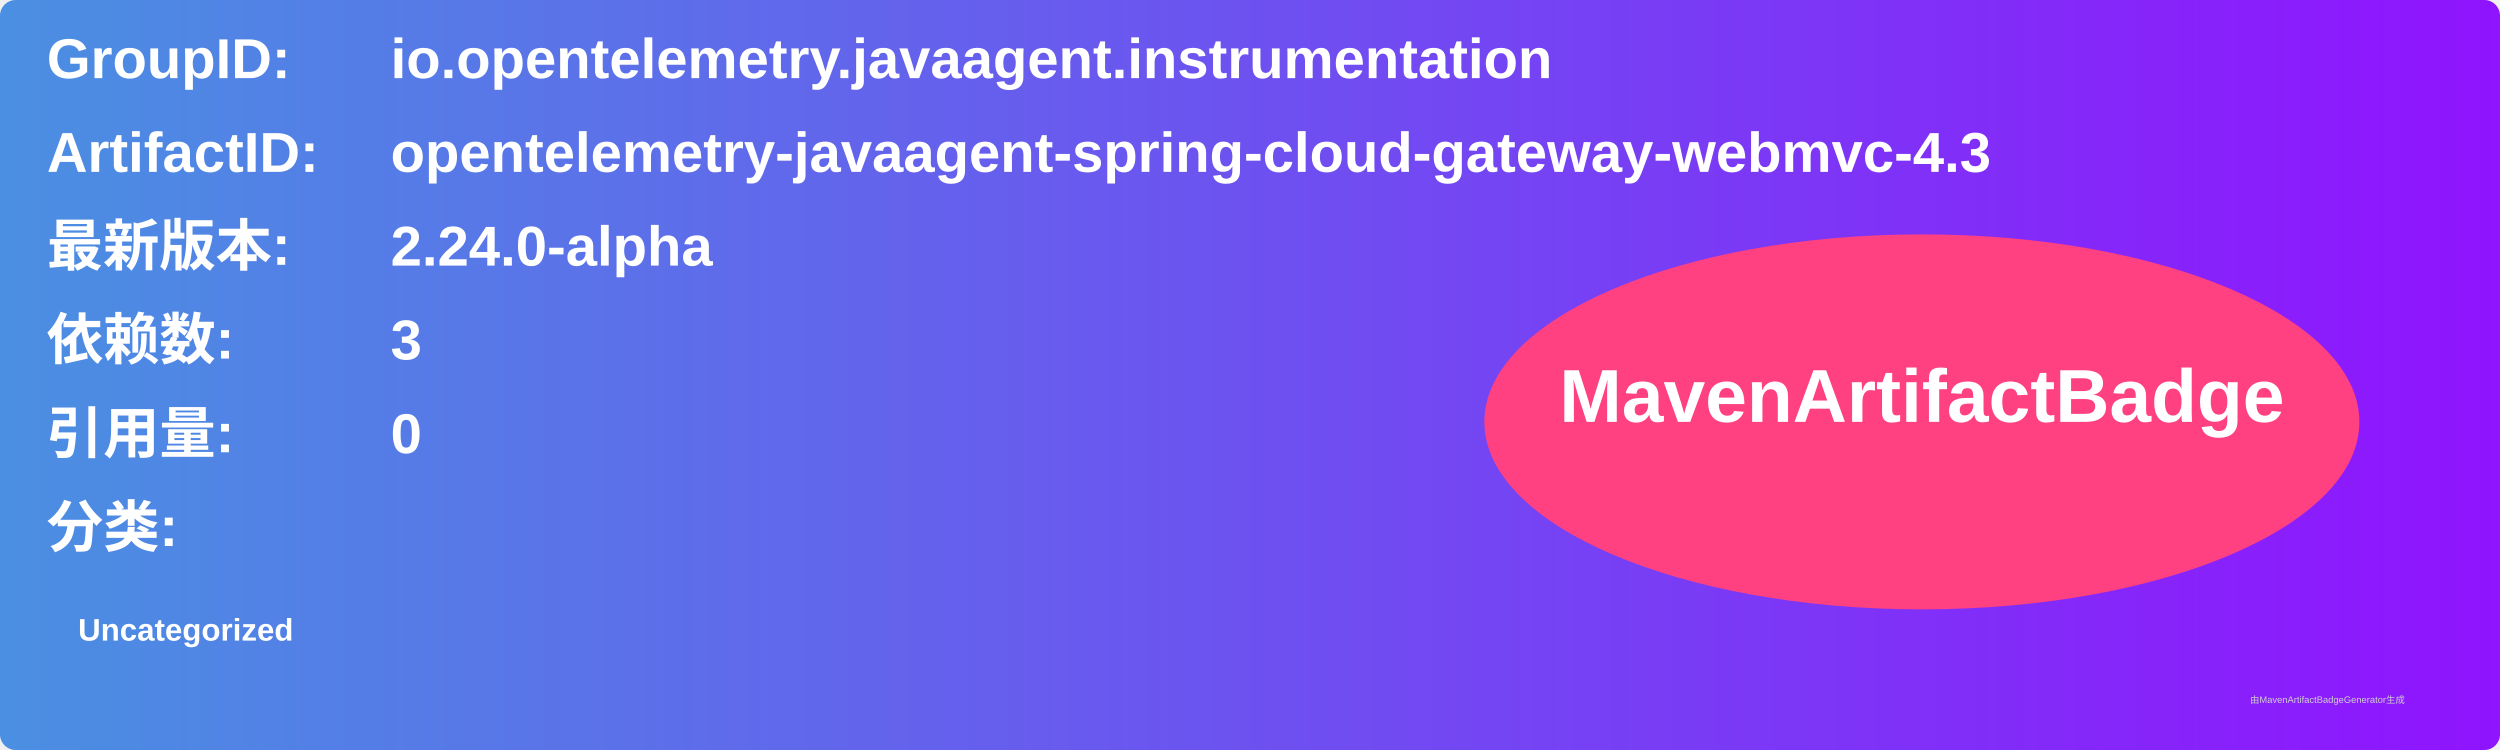
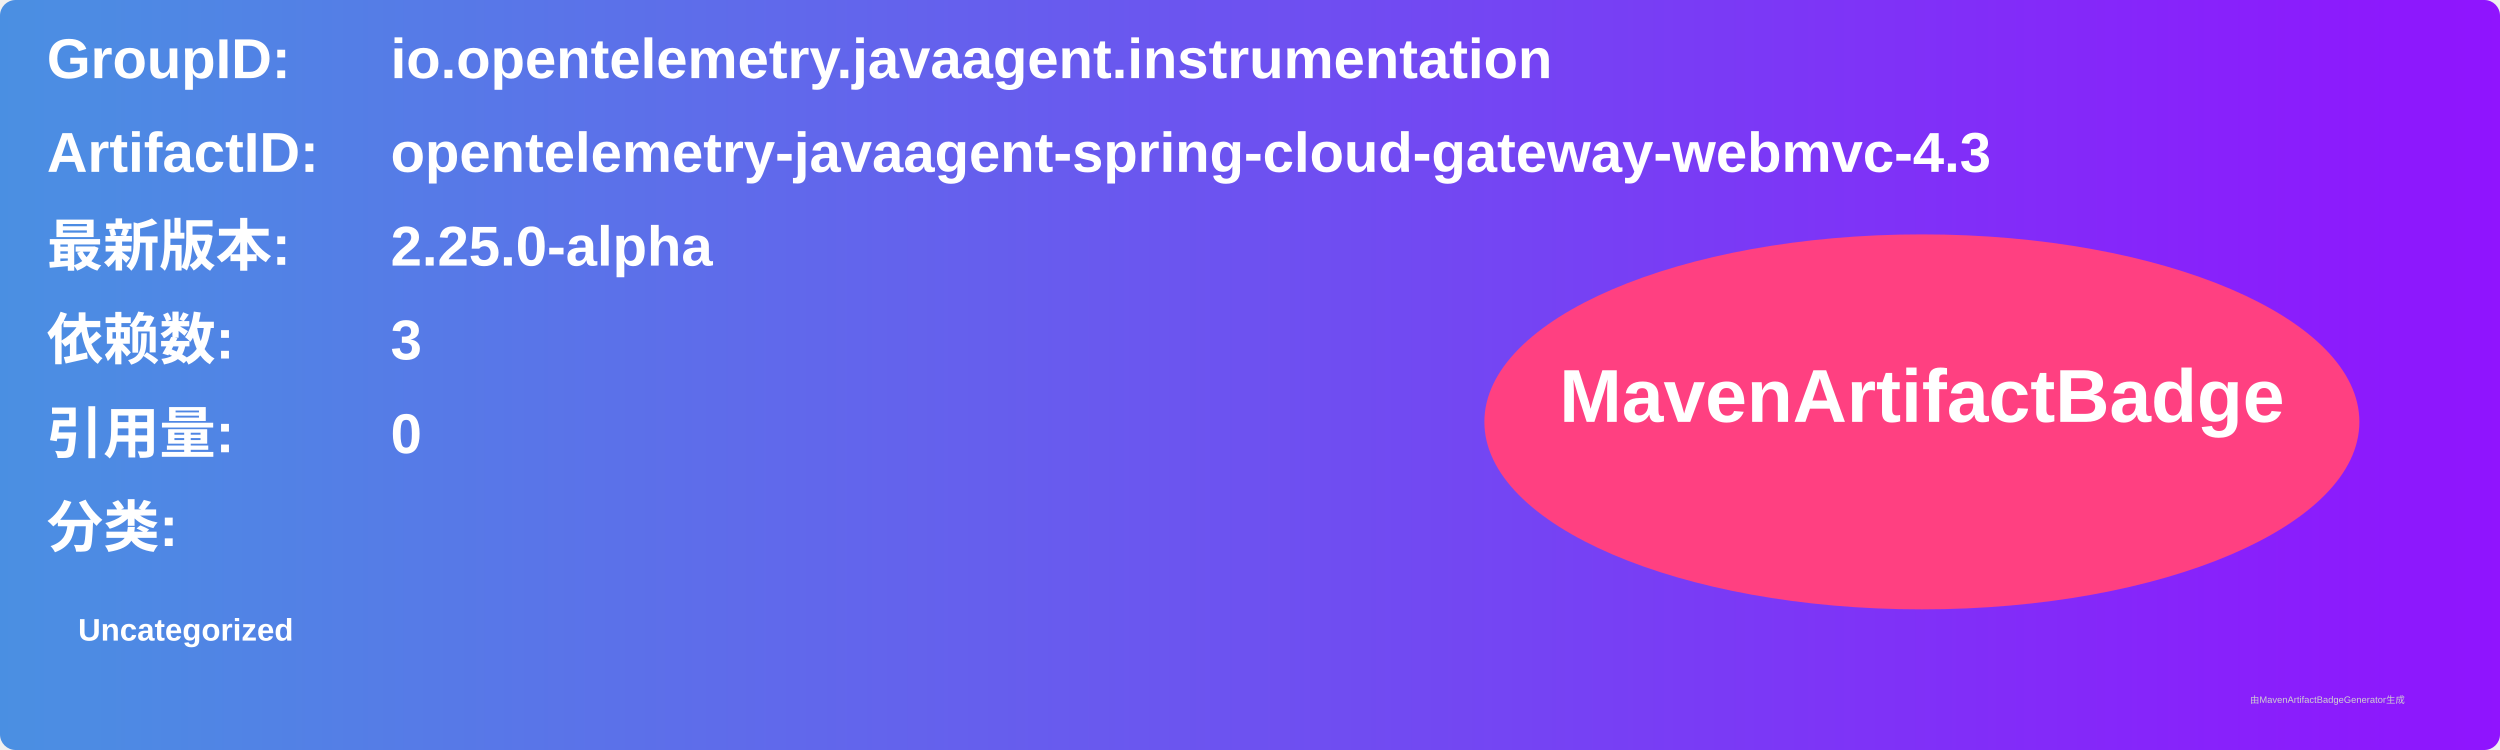
<svg xmlns="http://www.w3.org/2000/svg" width="800" height="240" viewBox="0 0 800 240">
  <linearGradient id="grad" x1="0%" y1="0%" x2="100%" y2="0%">
    <stop offset="0%" stop-color="#4a90e2" />
    <stop offset="100%" stop-color="#9013fe" />
  </linearGradient>
  <rect width="100%" height="100%" rx="5" ry="5" fill="url(#grad)" />
  <g transform="translate(15, 15)">
    <text x="0" y="10" font-family="Arial" font-size="18" fill="white" font-weight="bold" width="260">GroupID:</text>
    <text x="110" y="10" font-family="Arial" font-size="18" fill="white" font-weight="bold" width="460">io.opentelemetry.javaagent.instrumentation</text>
    <text x="0" y="40" font-family="Arial" font-size="18" fill="white" font-weight="bold" width="260">ArtifactID:</text>
    <text x="110" y="40" font-family="Arial" font-size="18" fill="white" font-weight="bold" width="460">opentelemetry-javaagent-spring-cloud-gateway-webmvc-4.3</text>
    <text x="0" y="70" font-family="Arial" font-size="18" fill="white" font-weight="bold">最新版本:</text>
    <text x="110" y="70" font-family="Arial" font-size="18" fill="white" font-weight="bold">
-       <tspan font-weight="bold">2.24.0-alpha</tspan>
+       <tspan font-weight="bold">2.25.0-alpha</tspan>
    </text>
    <text x="0" y="100" font-family="Arial" font-size="18" fill="white" font-weight="bold">依赖数: </text>
    <text x="110" y="100" font-family="Arial" font-size="18" fill="white">
      <tspan font-weight="bold">3</tspan>
    </text>
    <text x="0" y="130" font-family="Arial" font-size="18" fill="white" font-weight="bold">引用量: </text>
    <text x="110" y="130" font-family="Arial" font-size="18" fill="white">
      <tspan font-weight="bold">0</tspan>
    </text>
    <text x="0" y="160" font-family="Arial" font-size="18" fill="white" font-weight="bold">分类:</text>
    <text x="10" y="190" font-family="Arial" font-size="10" fill="white">
      <tspan font-weight="bold">Uncategorized</tspan>
    </text>
    <ellipse cx="600" cy="120" rx="140" ry="60" fill="#ff4081" />
    <text x="600" y="120" text-anchor="middle" font-family="Arial" font-size="24" fill="white" font-weight="bold">MavenArtifactBadge</text>
  </g>
  <text x="720" y="225" font-family="Arial" font-size="3" fill="#d0d0d0">由MavenArtifactBadgeGenerator生成</text>
</svg>
